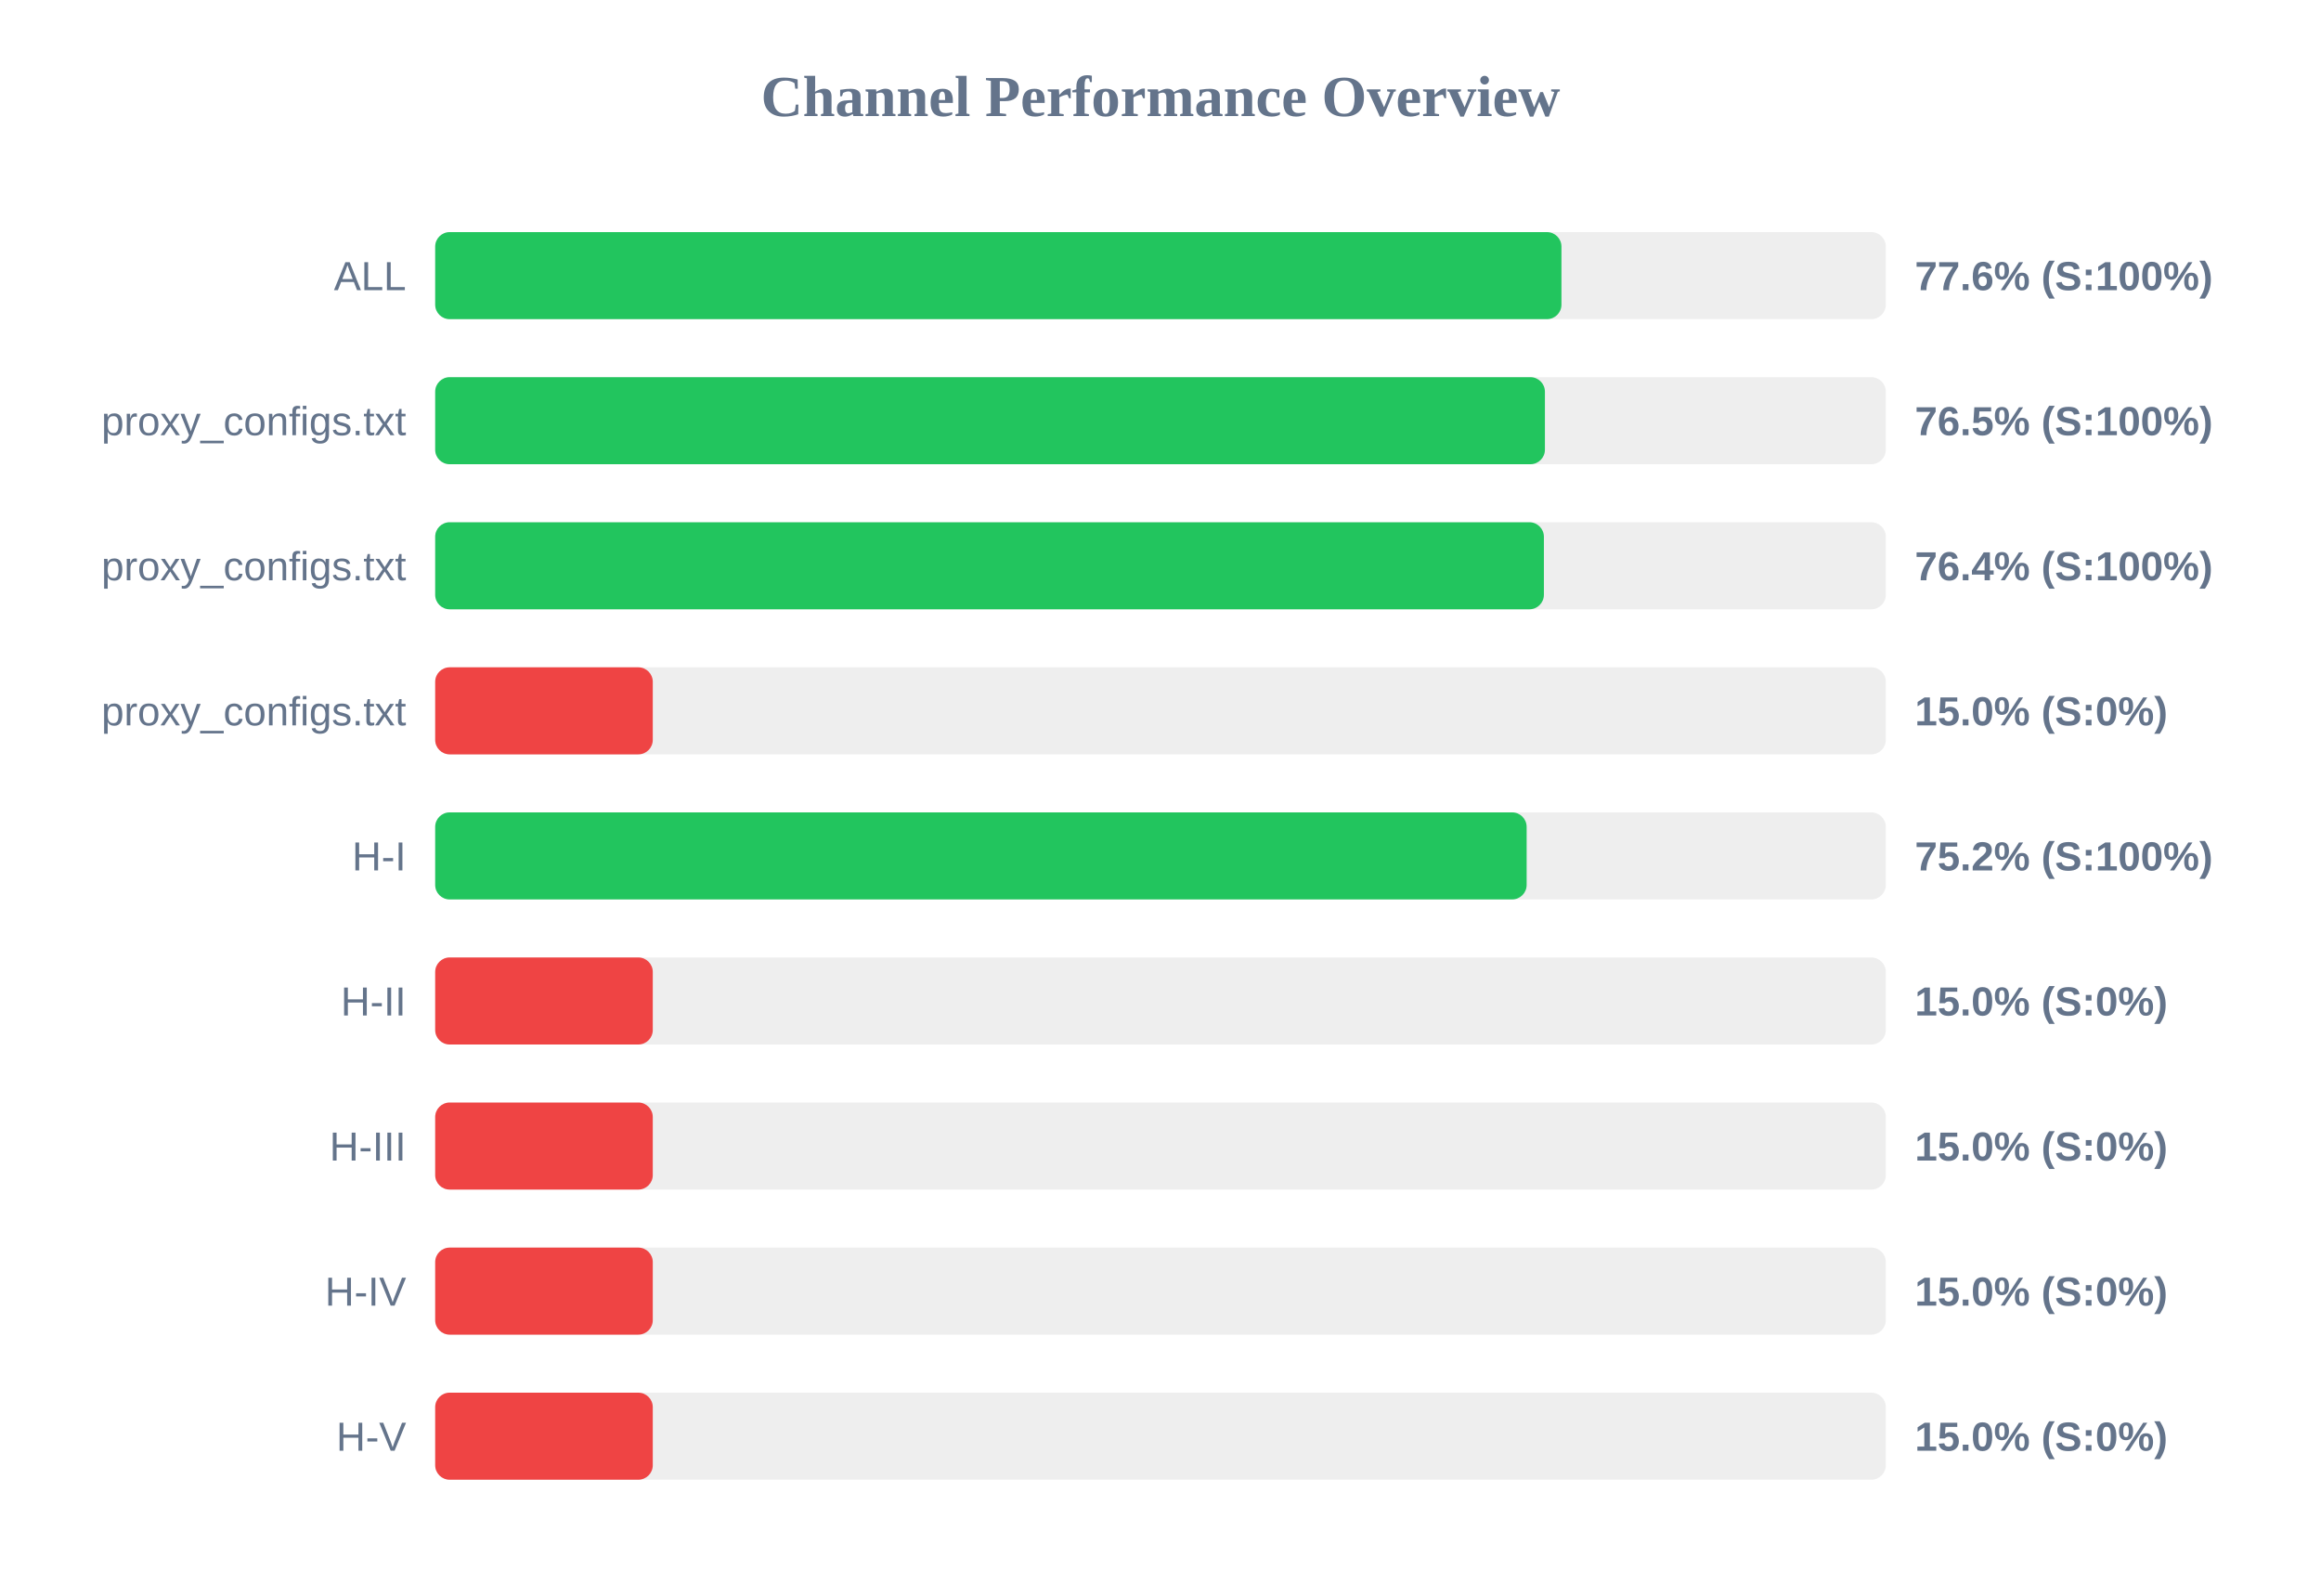
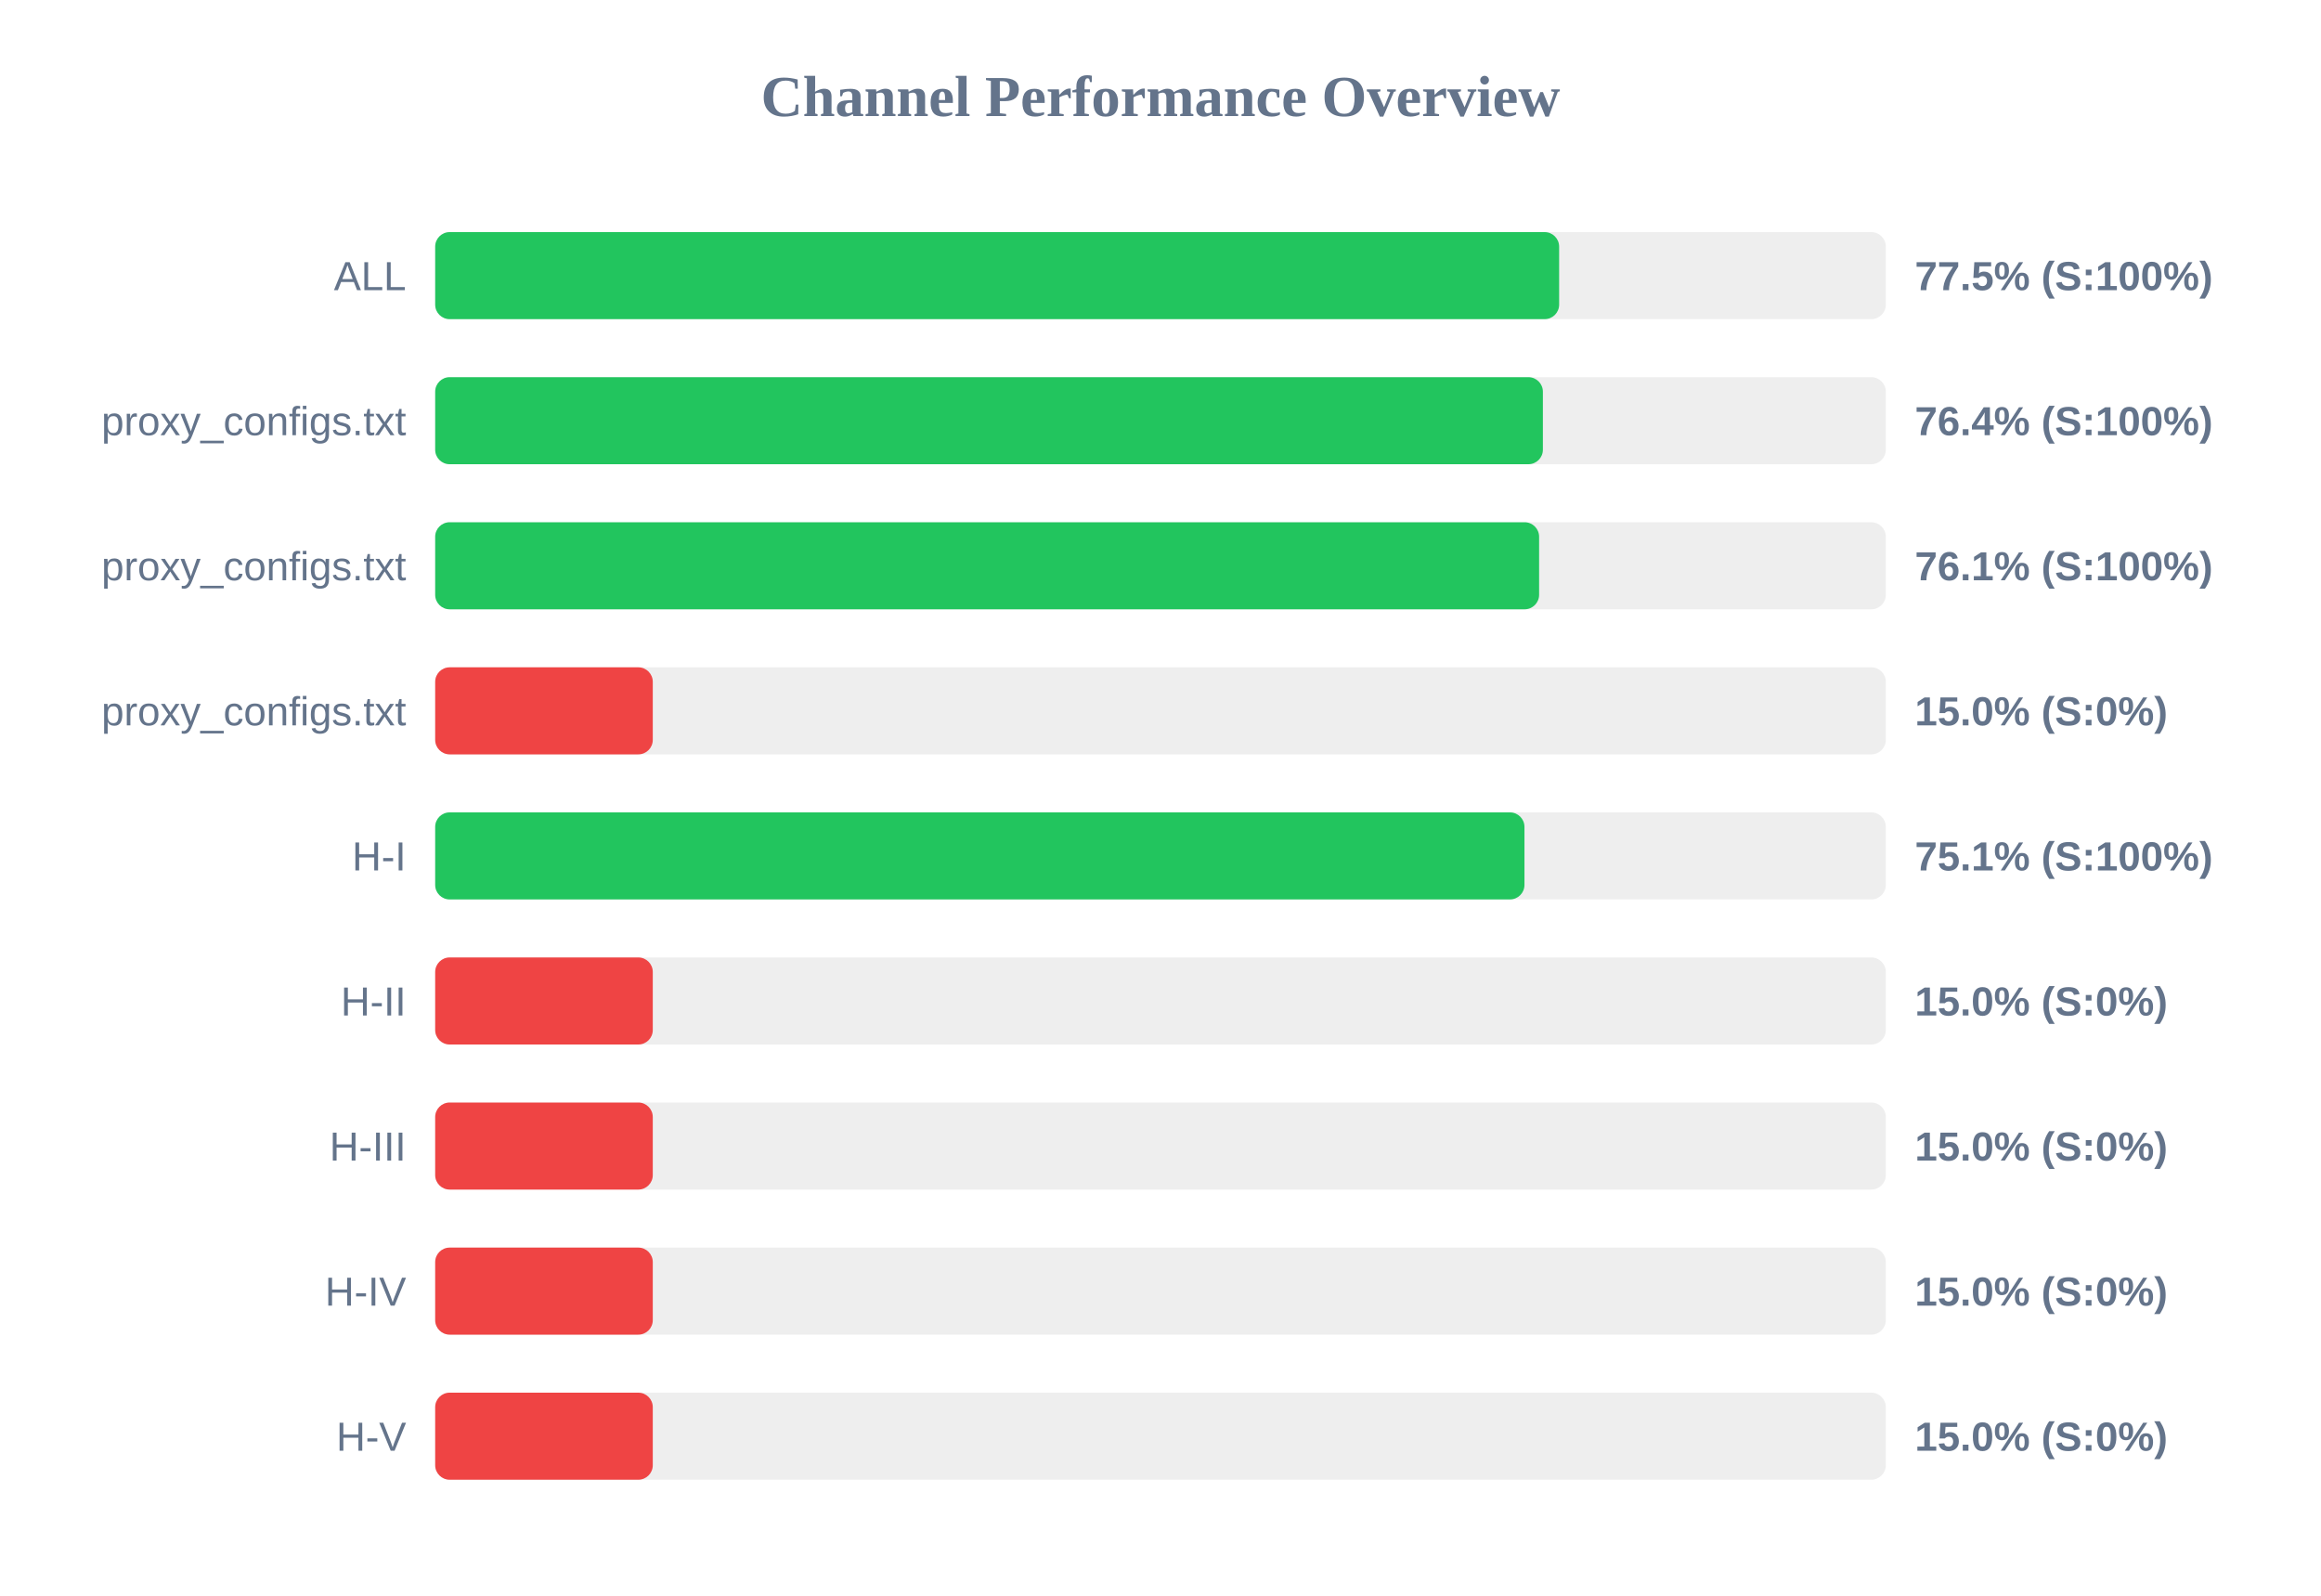
<svg xmlns="http://www.w3.org/2000/svg" width="800" height="550" version="1.1">
  <style>
        .row { font: 14px Arial; fill: #64748b; }
        .score { font: bold 14px Arial; fill: #64748b; }
    </style>
  <text x="400" y="40" text-anchor="middle" font-size="20px" font-weight="bold" fill="#64748b">Channel Performance Overview</text>
  <rect x="150" y="80" width="500" height="30" fill="#eee" rx="5" />
-   <rect x="150" y="80" width="388.2" height="30" fill="#22c55e" rx="5" />
+   <rect x="150" y="80" width="387.4" height="30" fill="#22c55e" rx="5" />
  <text x="140" y="100" text-anchor="end" class="row">ALL</text>
-   <text x="660" y="100" text-anchor="start" class="score">77.6% (S:100%)</text>
+   <text x="660" y="100" text-anchor="start" class="score">77.5% (S:100%)</text>
  <rect x="150" y="130" width="500" height="30" fill="#eee" rx="5" />
-   <rect x="150" y="130" width="382.5" height="30" fill="#22c55e" rx="5" />
+   <rect x="150" y="130" width="381.8" height="30" fill="#22c55e" rx="5" />
  <text x="140" y="150" text-anchor="end" class="row">proxy_configs.txt</text>
-   <text x="660" y="150" text-anchor="start" class="score">76.5% (S:100%)</text>
+   <text x="660" y="150" text-anchor="start" class="score">76.4% (S:100%)</text>
  <rect x="150" y="180" width="500" height="30" fill="#eee" rx="5" />
-   <rect x="150" y="180" width="382.15" height="30" fill="#22c55e" rx="5" />
+   <rect x="150" y="180" width="380.5" height="30" fill="#22c55e" rx="5" />
  <text x="140" y="200" text-anchor="end" class="row">proxy_configs.txt</text>
-   <text x="660" y="200" text-anchor="start" class="score">76.4% (S:100%)</text>
+   <text x="660" y="200" text-anchor="start" class="score">76.1% (S:100%)</text>
  <rect x="150" y="230" width="500" height="30" fill="#eee" rx="5" />
  <rect x="150" y="230" width="75.0" height="30" fill="#ef4444" rx="5" />
  <text x="140" y="250" text-anchor="end" class="row">proxy_configs.txt</text>
  <text x="660" y="250" text-anchor="start" class="score">15.0% (S:0%)</text>
  <rect x="150" y="280" width="500" height="30" fill="#eee" rx="5" />
-   <rect x="150" y="280" width="376.2" height="30" fill="#22c55e" rx="5" />
+   <rect x="150" y="280" width="375.45" height="30" fill="#22c55e" rx="5" />
  <text x="140" y="300" text-anchor="end" class="row">H-I</text>
-   <text x="660" y="300" text-anchor="start" class="score">75.2% (S:100%)</text>
+   <text x="660" y="300" text-anchor="start" class="score">75.1% (S:100%)</text>
  <rect x="150" y="330" width="500" height="30" fill="#eee" rx="5" />
  <rect x="150" y="330" width="75.0" height="30" fill="#ef4444" rx="5" />
  <text x="140" y="350" text-anchor="end" class="row">H-II</text>
  <text x="660" y="350" text-anchor="start" class="score">15.0% (S:0%)</text>
  <rect x="150" y="380" width="500" height="30" fill="#eee" rx="5" />
  <rect x="150" y="380" width="75.0" height="30" fill="#ef4444" rx="5" />
  <text x="140" y="400" text-anchor="end" class="row">H-III</text>
  <text x="660" y="400" text-anchor="start" class="score">15.0% (S:0%)</text>
  <rect x="150" y="430" width="500" height="30" fill="#eee" rx="5" />
  <rect x="150" y="430" width="75.0" height="30" fill="#ef4444" rx="5" />
  <text x="140" y="450" text-anchor="end" class="row">H-IV</text>
  <text x="660" y="450" text-anchor="start" class="score">15.0% (S:0%)</text>
  <rect x="150" y="480" width="500" height="30" fill="#eee" rx="5" />
  <rect x="150" y="480" width="75.0" height="30" fill="#ef4444" rx="5" />
  <text x="140" y="500" text-anchor="end" class="row">H-V</text>
  <text x="660" y="500" text-anchor="start" class="score">15.0% (S:0%)</text>
</svg>
